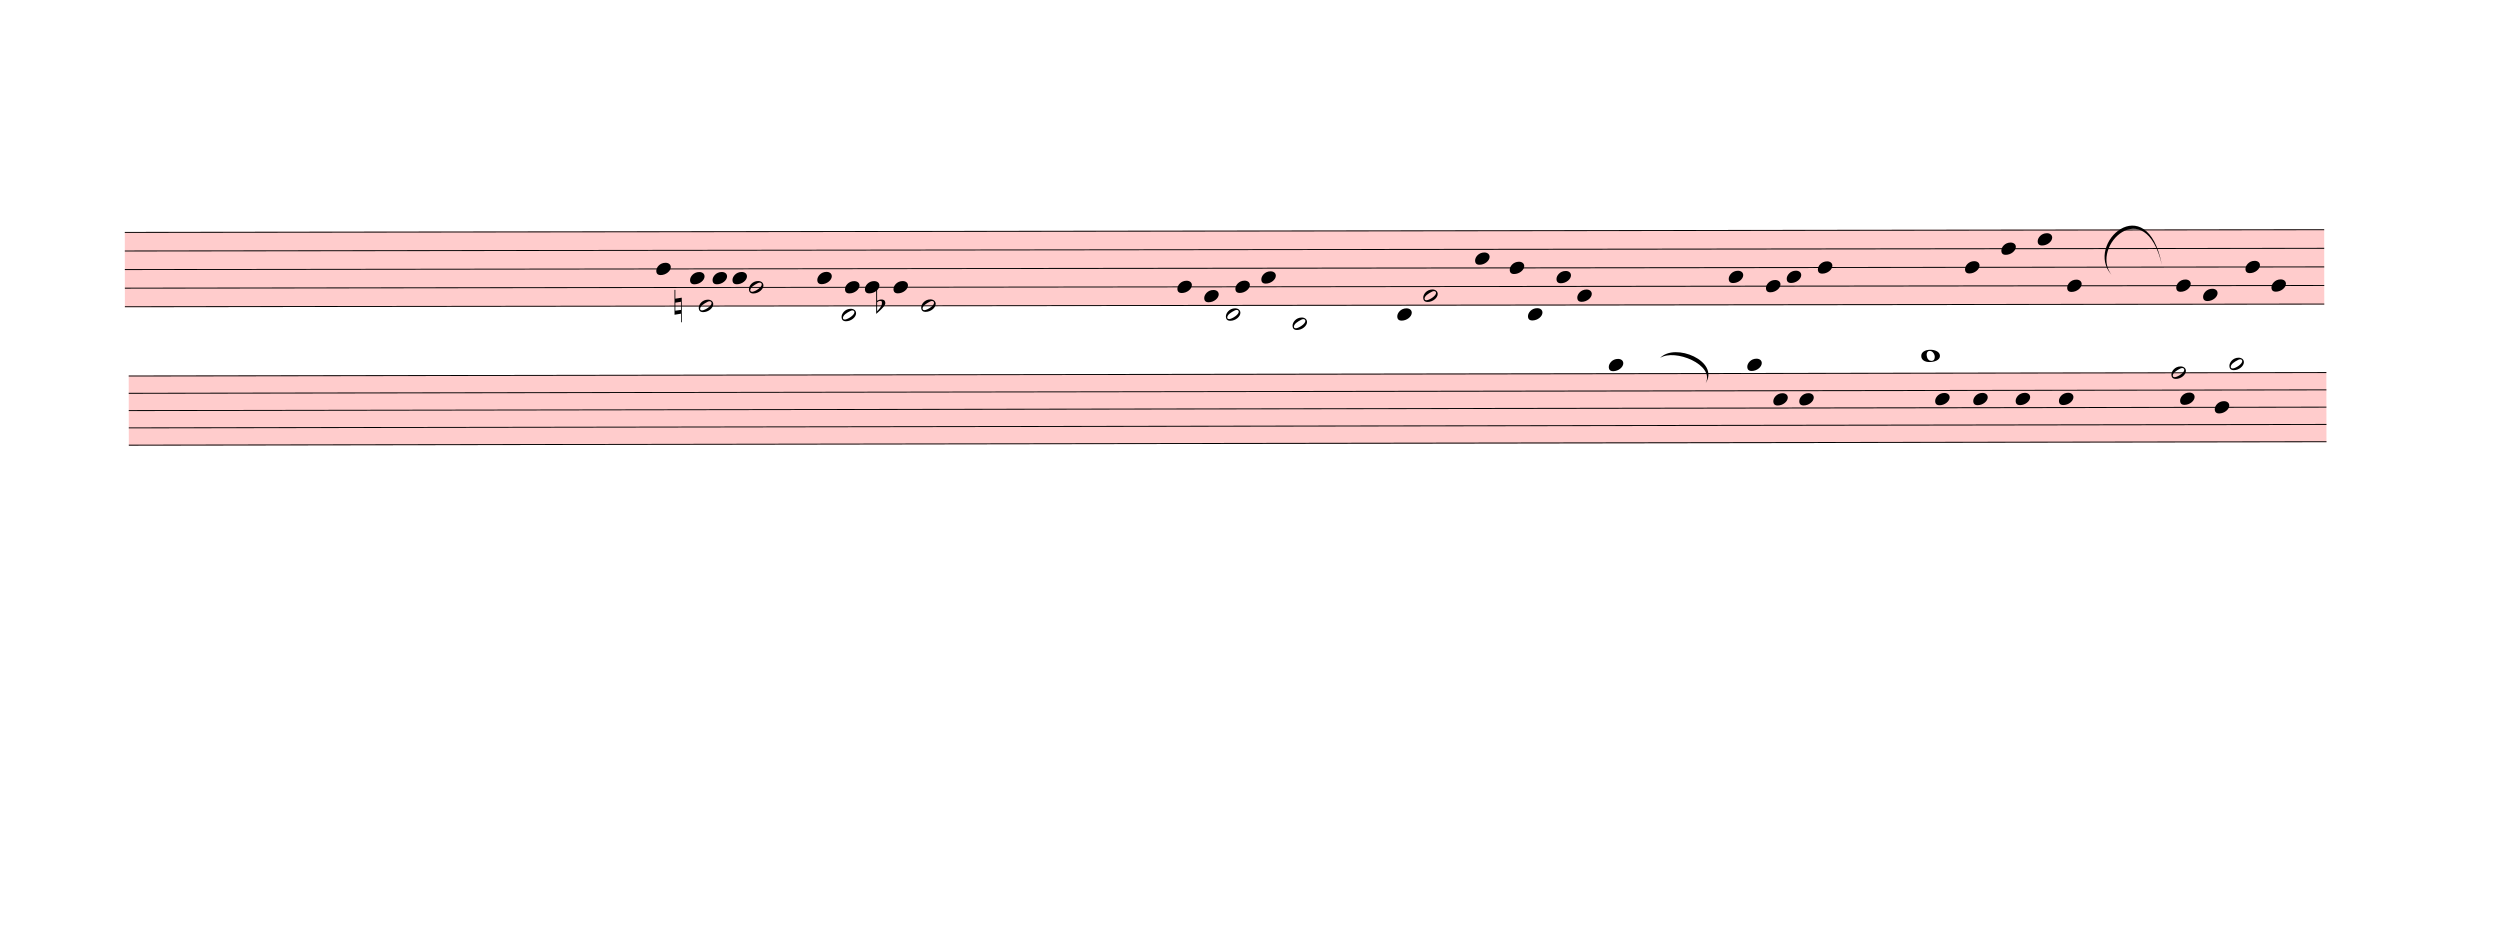
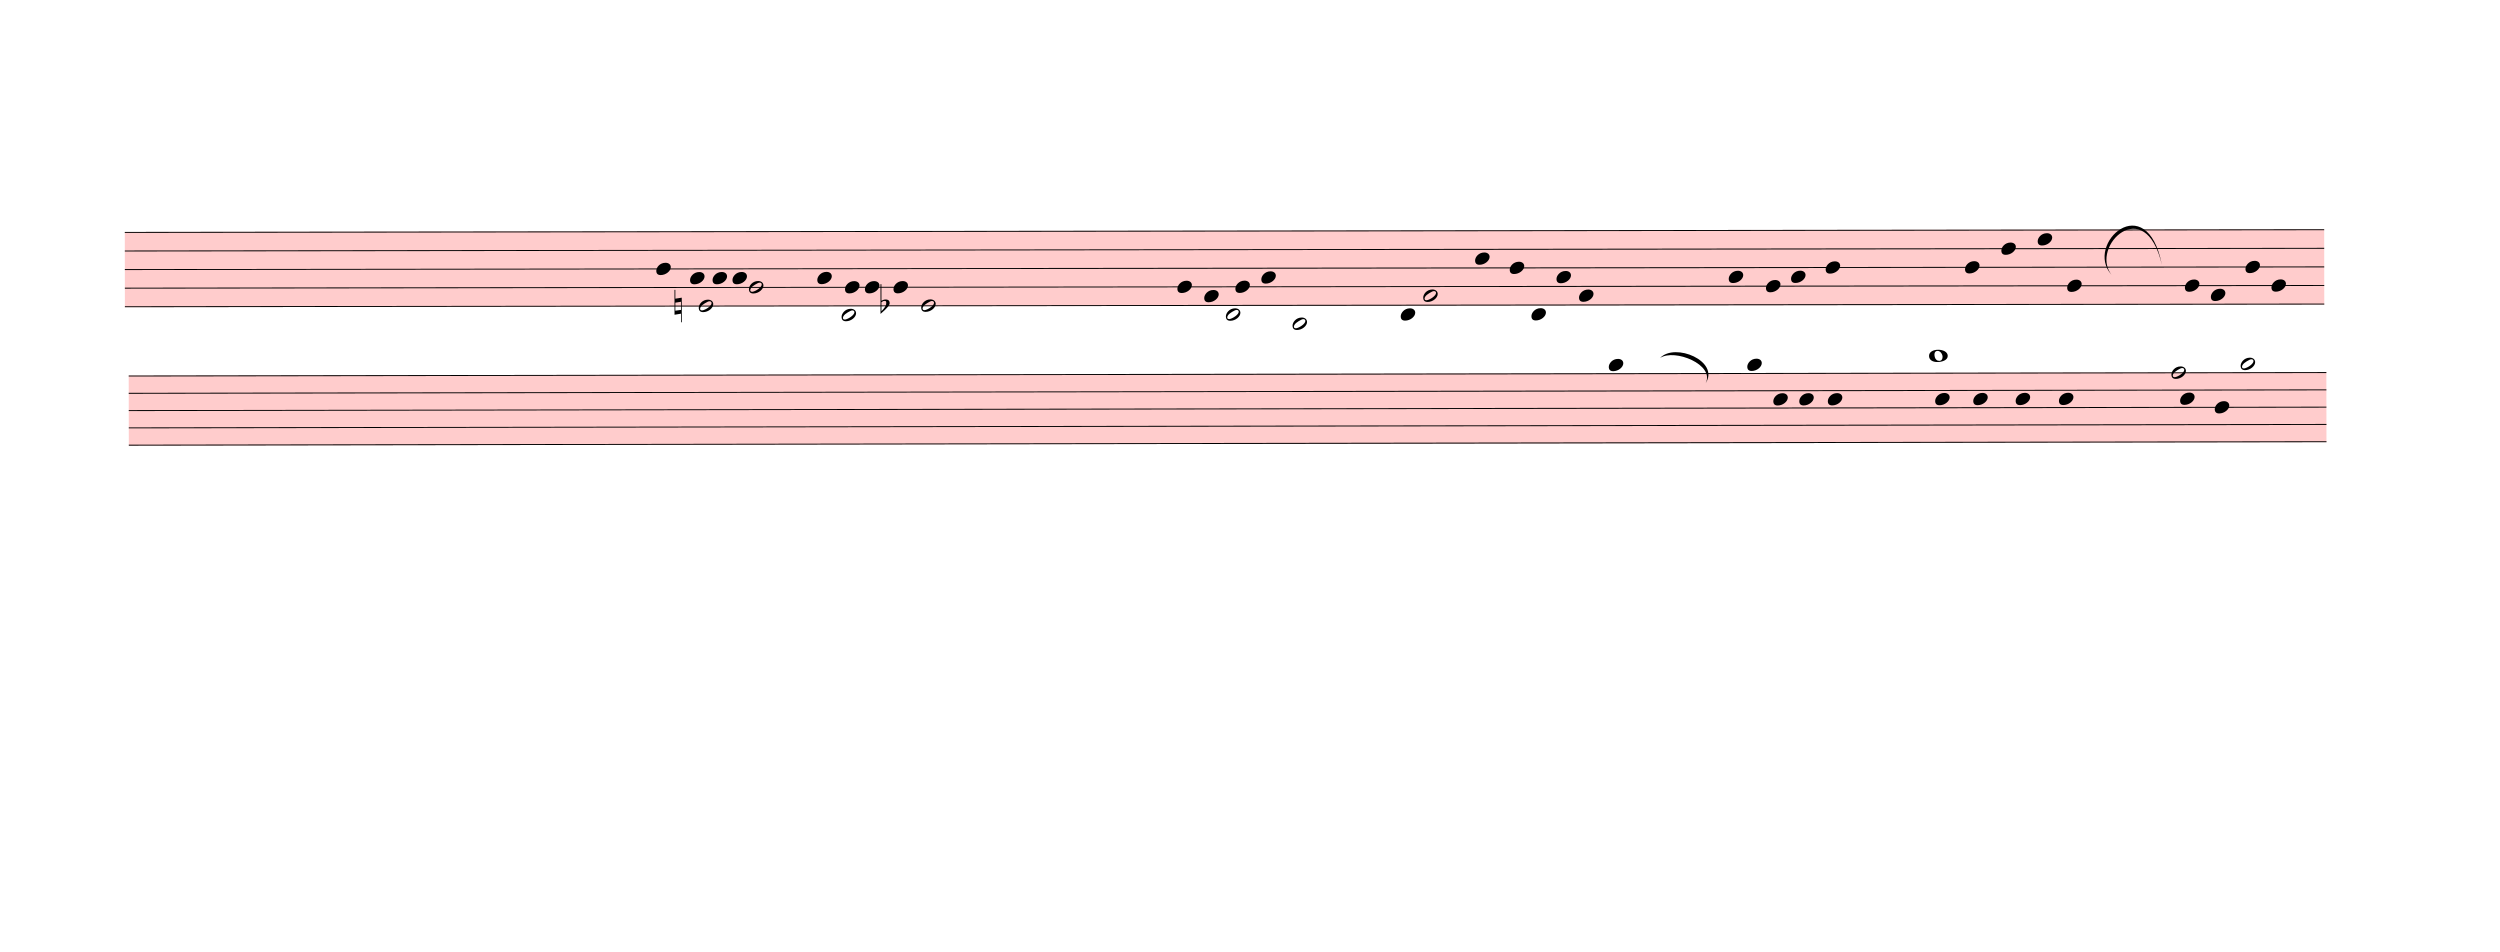
<svg xmlns="http://www.w3.org/2000/svg" viewBox="573.3 4066.2 25994.7 9891.9" version="1.1" overflow="visible">
  <defs>
    <style type="text/css">
    /* .staff * {
      fill: #000;
      stroke: #000;
    }

    .deletionBack {
      fill: #00000033;
    } */
  </style>
    <symbol id="sym_notehead_quarter" viewBox="0 0 1000 1000" overflow="inherit">
      <path transform="scale(1,-1)" d="M0 -39c0 68 73 172 200 172c66 0 114 -37 114 -95c0 -84 -106 -171 -218 -171c-64 0 -96 30 -96 94z" />
    </symbol>
    <symbol id="sym_notehead_half" viewBox="0 0 1000 1000" overflow="inherit">
      <path transform="scale(1,-1)" d="M278 64c0 22 -17 39 -43 39c-12 0 -26 -3 -41 -10c-85 -43 -165 -94 -165 -156c5 -25 15 -32 49 -32c67 11 200 95 200 159zM0 -36c0 68 73 174 200 174c66 0 114 -39 114 -97c0 -84 -106 -173 -218 -173c-64 0 -96 32 -96 96z" />
    </symbol>
    <symbol id="sym_accid_n" viewBox="0 0 1000 1000" overflow="inherit">
      <path transform="scale(1,-1)" d="M0 -188v539h18v-191l139 22v-533h-17v186zM18 -100l122 17v176l-122 -19v-174z" />
    </symbol>
    <symbol id="sym_accid_f" viewBox="0 0 1000 1000" overflow="inherit">
      <path transform="scale(1,-1)" d="M20 110c32 16 54 27 93 27c26 0 35 -3 54 -13c13 -7 24 -20 27 -38l4 -25c0 -28 -16 -57 -45 -89c-23 -25 -39 -44 -65 -68l-88 -79v644h20v-359zM90 106c-32 0 -48 -10 -70 -29v-194c31 31 54 59 71 84c21 32 32 59 32 84c0 9 1 16 1 20c0 14 -3 21 -11 30l-8 3z" />
    </symbol>
    <symbol id="sym_notehead_whole" viewBox="0 0 1000 1000" overflow="inherit">
      <path transform="scale(1,-1)" d="M198 133c102 0 207 -45 207 -133c0 -92 -118 -133 -227 -133c-101 0 -178 46 -178 133c0 88 93 133 198 133zM293 -21c0 14 -3 29 -8 44c-7 20 -18 38 -33 54c-20 21 -43 31 -68 31l-20 -2c-15 -5 -27 -14 -36 -28c-4 -9 -6 -17 -8 -24s-3 -16 -3 -27c0 -15 3 -34 9 -57 s18 -41 34 -55c15 -15 36 -23 62 -23c4 0 10 1 18 2c19 5 32 15 40 30s13 34 13 55z" />
    </symbol>
  </defs>
  <g class="rastrums">
    <g class="rastrum" data-id="rd0e685b3-9ef2-4bb9-aeee-380dd3f3a1b9" style="transform: rotate(-0.07deg); transform-origin: 1863px 6480px;">
      <g class="rastrum bounding-box" data-id="bbox-rd0e685b3-9ef2-4bb9-aeee-380dd3f3a1b9">
        <rect x="1863" y="6480" width="22869" height="783" fill="#ff000033" />
      </g>
      <path d="M1863 6485 L24732 6485" stroke-width="10" stroke="black" />
      <path d="M1863 6678.25 L24732 6678.25" stroke-width="10" stroke="black" />
      <path d="M1863 6871.5 L24732 6871.5" stroke-width="10" stroke="black" />
      <path d="M1863 7064.75 L24732 7064.75" stroke-width="10" stroke="black" />
      <path d="M1863 7258 L24732 7258" stroke-width="10" stroke="black" />
    </g>
    <g class="rastrum" data-id="r6575aacc-f682-47bd-b130-27f5130f4c68" style="transform: rotate(-0.09deg); transform-origin: 1899px 7974px;">
      <g class="rastrum bounding-box" data-id="bbox-r6575aacc-f682-47bd-b130-27f5130f4c68">
        <rect x="1899" y="7974" width="22851" height="729" fill="#ff000033" />
      </g>
      <path d="M1899 7979 L24750 7979" stroke-width="10" stroke="black" />
      <path d="M1899 8158.75 L24750 8158.75" stroke-width="10" stroke="black" />
      <path d="M1899 8338.5 L24750 8338.5" stroke-width="10" stroke="black" />
      <path d="M1899 8518.25 L24750 8518.25" stroke-width="10" stroke="black" />
      <path d="M1899 8698 L24750 8698" stroke-width="10" stroke="black" />
    </g>
  </g>
  <g class="draft" data-label="4" data-id="d26963081-c515-453e-900d-09b67db2017d">
    <g class="system" data-id="s69fb5929-6ea9-489c-adfd-352240f90d57">
      <g class="staff" data-n="1" data-rastrum="rd0e685b3-9ef2-4bb9-aeee-380dd3f3a1b9" style="transform: rotate(-0.07deg); transform-origin: 1863px 6480px;">
        <g class="note" data-id="d99fd2a1c-7442-4137-80f6-a8e903fe2e2d" data-stem.dir="down">
          <g class="notehead">
            <use href="#sym_notehead_quarter" height="480px" width="480px" x="7389" y="6871.5" />
          </g>
          <g class="stem">
-             <path d="M7389 6871.5 L7389 7064.75" stroke-width="14" />
+             <path d="M7389 6871.5 L7389 7258" stroke-width="14" />
          </g>
        </g>
        <g class="note" data-id="d83637132-c26b-4ff3-96a9-16ad16e44227" data-stem.dir="down">
          <g class="notehead">
            <use href="#sym_notehead_quarter" height="480px" width="480px" x="7740" y="6968.125" />
          </g>
          <g class="stem">
-             <path d="M7740 6968.125 L7740 7064.75" stroke-width="14" />
+             <path d="M7740 6968.125 L7740 7161.375" stroke-width="14" />
          </g>
        </g>
        <g class="note" data-id="d51561d8f-a9af-4c23-a85d-bd72167271b3" data-stem.dir="down">
          <g class="notehead">
            <use href="#sym_notehead_half" height="480px" width="480px" x="7830" y="7258" />
          </g>
          <g class="stem">
            <path d="M7830 7258 L7830 7451.25" stroke-width="14" />
          </g>
        </g>
        <g class="note" data-id="de0f2b07a-b961-4293-8c2e-9f029318d47a" data-stem.dir="down">
          <g class="notehead">
            <use href="#sym_notehead_quarter" height="480px" width="480px" x="7974" y="6968.125" />
          </g>
          <g class="stem">
-             <path d="M7974 6968.125 L7974 7064.75" stroke-width="14" />
+             <path d="M7974 6968.125 L7974 7161.375" stroke-width="14" />
          </g>
        </g>
        <g class="note" data-id="d9c598210-4824-4c89-a63f-5f3f4fbd1707" data-stem.dir="down">
          <g class="notehead">
            <use href="#sym_notehead_quarter" height="480px" width="480px" x="8181" y="6968.125" />
          </g>
          <g class="stem">
-             <path d="M8181 6968.125 L8181 7064.75" stroke-width="14" />
+             <path d="M8181 6968.125 L8181 7258" stroke-width="14" />
          </g>
        </g>
        <g class="note" data-id="dafb3b711-4bb5-4d34-9e4f-1e7e98bbd9b0" data-stem.dir="down">
          <g class="notehead">
            <use href="#sym_notehead_half" height="480px" width="480px" x="8352" y="7064.75" />
          </g>
          <g class="stem">
            <path d="M8352 7064.75 L8352 7547.875" stroke-width="14" />
          </g>
        </g>
        <g class="note" data-id="d1902ee06-f166-44c3-89b7-ad35720e8ed7" data-stem.dir="down">
          <g class="notehead">
            <use href="#sym_notehead_quarter" height="480px" width="480px" x="9063" y="6968.125" />
          </g>
          <g class="stem">
-             <path d="M9063 6968.125 L9063 7064.75" stroke-width="14" />
+             <path d="M9063 6968.125 L9063 7258" stroke-width="14" />
          </g>
        </g>
        <g class="note" data-id="d57d9f153-fb4d-4878-8dec-e6c66fdc591a" data-stem.dir="down">
          <g class="notehead">
            <use href="#sym_notehead_half" height="480px" width="480px" x="9315" y="7354.625" />
          </g>
          <g class="ledgerLines below" />
          <g class="stem">
            <path d="M9315 7354.625 L9315 7547.875" stroke-width="14" />
          </g>
        </g>
        <g class="note" data-id="decdf8421-45f8-4856-9cf2-933c6ee56a06" data-stem.dir="down">
          <g class="notehead">
            <use href="#sym_notehead_quarter" height="480px" width="480px" x="9351" y="7064.75" />
          </g>
          <g class="stem">
-             <path d="M9351 7064.75 L9351 7161.375" stroke-width="14" />
+             <path d="M9351 7064.75 L9351 7258" stroke-width="14" />
          </g>
        </g>
        <g class="note" data-id="ddb716341-dcf6-4526-bbe1-457ed66d5ea2" data-stem.dir="down">
          <g class="notehead">
            <use href="#sym_notehead_quarter" height="480px" width="480px" x="9558" y="7064.75" />
          </g>
          <g class="stem">
-             <path d="M9558 7064.75 L9558 7161.375" stroke-width="14" />
+             <path d="M9558 7064.75 L9558 7258" stroke-width="14" />
          </g>
        </g>
        <g class="note" data-id="da5aed352-044b-428b-8a79-949ac5ff6320" data-stem.dir="down">
          <g class="notehead">
            <use href="#sym_notehead_quarter" height="480px" width="480px" x="9855" y="7064.75" />
          </g>
          <g class="stem">
-             <path d="M9855 7064.75 L9855 7258" stroke-width="14" />
+             <path d="M9855 7064.75 L9855 7354.625" stroke-width="14" />
          </g>
        </g>
        <g class="note" data-id="d0a39cb0a-029d-4b7d-b5c1-31e6c6ed580b" data-stem.dir="down">
          <g class="notehead">
            <use href="#sym_notehead_half" height="480px" width="480px" x="10143" y="7258" />
          </g>
          <g class="stem">
            <path d="M10143 7258 L10143 7644.5" stroke-width="14" />
          </g>
        </g>
        <g class="note" data-id="dab064958-a669-4578-9566-8a6cd139b79a" data-stem.dir="up">
          <g class="notehead">
            <use href="#sym_notehead_quarter" height="480px" width="480px" x="12807" y="7064.75" />
          </g>
          <g class="stem">
-             <path d="M12957 6871.5 L12957 7064.75" stroke-width="14" />
+             <path d="M12957 6678.25 L12957 7064.75" stroke-width="14" />
          </g>
        </g>
        <g class="note" data-id="dafa7dfda-3bf0-42cf-b58f-ae4ad0a6062c" data-stem.dir="up">
          <g class="notehead">
            <use href="#sym_notehead_quarter" height="480px" width="480px" x="13086" y="7161.375" />
          </g>
          <g class="stem">
-             <path d="M13236 7064.75 L13236 7161.375" stroke-width="14" />
+             <path d="M13236 6678.25 L13236 7161.375" stroke-width="14" />
          </g>
        </g>
        <g class="note" data-id="db9e95a86-81ab-42d1-b52c-8e41cf1a09f8" data-stem.dir="down">
          <g class="notehead">
            <use href="#sym_notehead_half" height="480px" width="480px" x="13311" y="7354.625" />
          </g>
          <g class="ledgerLines below" />
          <g class="stem">
-             <path d="M13311 7354.625 L13311 7837.75" stroke-width="14" />
+             <path d="M13311 7354.625 L13311 8127.625" stroke-width="14" />
          </g>
        </g>
        <g class="note" data-id="d12580b30-252b-4342-8449-e06c579251d1" data-stem.dir="up">
          <g class="notehead">
            <use href="#sym_notehead_quarter" height="480px" width="480px" x="13410" y="7064.75" />
          </g>
          <g class="stem">
-             <path d="M13560 6871.5 L13560 7064.75" stroke-width="14" />
+             <path d="M13560 6581.625 L13560 7064.75" stroke-width="14" />
          </g>
        </g>
        <g class="note" data-id="d0f9ccbcd-54f6-47e3-ab2d-5103f3a7e27c" data-stem.dir="up">
          <g class="notehead">
            <use href="#sym_notehead_quarter" height="480px" width="480px" x="13680" y="6968.125" />
          </g>
          <g class="stem">
-             <path d="M13830 6774.875 L13830 6968.125" stroke-width="14" />
+             <path d="M13830 6485 L13830 6968.125" stroke-width="14" />
          </g>
        </g>
        <g class="note" data-id="dfdcd6ed1-6465-4ad9-92dc-5c2cf48cdffa" data-stem.dir="down">
          <g class="notehead">
            <use href="#sym_notehead_half" height="480px" width="480px" x="14004" y="7451.25" />
          </g>
          <g class="ledgerLines below">
            <path d="M13965 7451.25 L14193 7451.25" stroke-width="18" />
          </g>
          <g class="stem">
-             <path d="M14004 7451.25 L14004 7741.125" stroke-width="14" />
+             <path d="M14004 7451.25 L14004 7837.75" stroke-width="14" />
          </g>
        </g>
        <g class="note" data-id="d2cb75474-102a-413c-a2ac-6a59a74c6b39" data-stem.dir="up">
          <g class="notehead">
-             <use href="#sym_notehead_quarter" height="480px" width="480px" x="15093" y="7354.625" />
+             <use href="#sym_notehead_quarter" height="480px" width="480px" x="15129" y="7354.625" />
          </g>
          <g class="ledgerLines below" />
          <g class="stem">
-             <path d="M15243 7161.375 L15243 7354.625" stroke-width="14" />
+             <path d="M15279 6485 L15279 7354.625" stroke-width="14" />
          </g>
        </g>
        <g class="note" data-id="d44f0a9de-5acb-4fef-8840-23187adbb303" data-stem.dir="down">
          <g class="notehead">
            <use href="#sym_notehead_half" height="480px" width="480px" x="15363" y="7161.375" />
          </g>
          <g class="stem">
-             <path d="M15363 7161.375 L15363 7644.5" stroke-width="14" />
+             <path d="M15363 7161.375 L15363 7934.375" stroke-width="14" />
          </g>
        </g>
        <g class="note" data-id="d0db3c8e7-28a9-47c5-9981-50b468fde627" data-stem.dir="up">
          <g class="notehead">
            <use href="#sym_notehead_quarter" height="480px" width="480px" x="15903" y="6774.875" />
          </g>
          <g class="stem">
-             <path d="M16053 6678.25 L16053 6774.875" stroke-width="14" />
+             <path d="M16053 6291.75 L16053 6774.875" stroke-width="14" />
          </g>
        </g>
        <g class="note" data-id="dbf8066b3-b533-46f4-a89a-626b88996a7f" data-stem.dir="up">
          <g class="notehead">
            <use href="#sym_notehead_quarter" height="480px" width="480px" x="16263" y="6871.5" />
          </g>
          <g class="stem">
-             <path d="M16413 6774.875 L16413 6871.5" stroke-width="14" />
+             <path d="M16413 6388.375 L16413 6871.5" stroke-width="14" />
          </g>
        </g>
        <g class="note" data-id="ddb6531c9-006c-430f-8898-80989c9d5295" data-stem.dir="down">
          <g class="notehead">
-             <use href="#sym_notehead_quarter" height="480px" width="480px" x="16452" y="7354.625" />
+             <use href="#sym_notehead_quarter" height="480px" width="480px" x="16488" y="7354.625" />
          </g>
          <g class="ledgerLines below" />
          <g class="stem">
-             <path d="M16452 7354.625 L16452 7837.75" stroke-width="14" />
+             <path d="M16488 7354.625 L16488 7837.75" stroke-width="14" />
          </g>
        </g>
        <g class="note" data-id="dc41c5986-065c-439a-9508-cb8c548d7b9e" data-stem.dir="up">
          <g class="notehead">
            <use href="#sym_notehead_quarter" height="480px" width="480px" x="16749" y="6968.125" />
          </g>
          <g class="stem">
-             <path d="M16899 6774.875 L16899 6968.125" stroke-width="14" />
+             <path d="M16899 6291.75 L16899 6968.125" stroke-width="14" />
          </g>
        </g>
        <g class="note" data-id="dfad6cd54-ada6-4a4c-9f3d-cac2881464e8" data-stem.dir="down">
          <g class="notehead">
-             <use href="#sym_notehead_quarter" height="480px" width="480px" x="16965" y="7161.375" />
-           </g>
-           <g class="stem">
-             <path d="M16965 7161.375 L16965 7741.125" stroke-width="14" />
+             <use href="#sym_notehead_quarter" height="480px" width="480px" x="16983" y="7161.375" />
+           </g>
+           <g class="stem">
+             <path d="M16983 7161.375 L16983 7741.125" stroke-width="14" />
          </g>
        </g>
        <g class="note" data-id="d8abe0d55-7774-417d-a80f-2043c4c591e7" data-stem.dir="up">
          <g class="notehead">
            <use href="#sym_notehead_quarter" height="480px" width="480px" x="18540" y="6968.125" />
          </g>
          <g class="stem">
-             <path d="M18690 6774.875 L18690 6968.125" stroke-width="14" />
+             <path d="M18690 6581.625 L18690 6968.125" stroke-width="14" />
          </g>
        </g>
        <g class="note" data-id="dcb53c9c8-3cd5-4b26-970c-32e1cc4a529d" data-stem.dir="up">
          <g class="notehead">
            <use href="#sym_notehead_quarter" height="480px" width="480px" x="18927" y="7064.75" />
          </g>
          <g class="stem">
-             <path d="M19077 6774.875 L19077 7064.75" stroke-width="14" />
+             <path d="M19077 6581.625 L19077 7064.75" stroke-width="14" />
          </g>
        </g>
        <g class="note" data-id="d4694e0c9-06fc-4445-97d0-98eadc201076" data-stem.dir="up">
          <g class="notehead">
-             <use href="#sym_notehead_quarter" height="480px" width="480px" x="19143" y="6968.125" />
-           </g>
-           <g class="stem">
-             <path d="M19293 6871.5 L19293 6968.125" stroke-width="14" />
+             <use href="#sym_notehead_quarter" height="480px" width="480px" x="19188" y="6968.125" />
+           </g>
+           <g class="stem">
+             <path d="M19338 6581.625 L19338 6968.125" stroke-width="14" />
          </g>
        </g>
        <g class="note" data-id="d87d0abbb-900a-429e-a4af-4369dee2fd47" data-stem.dir="up">
          <g class="notehead">
-             <use href="#sym_notehead_quarter" height="480px" width="480px" x="19467" y="6871.5" />
-           </g>
-           <g class="stem">
-             <path d="M19617 6774.875 L19617 6871.5" stroke-width="14" />
+             <use href="#sym_notehead_quarter" height="480px" width="480px" x="19548" y="6871.5" />
+           </g>
+           <g class="stem">
+             <path d="M19698 6485 L19698 6871.5" stroke-width="14" />
          </g>
        </g>
        <g class="note" data-id="d4df0a13c-40aa-4b09-bcdb-2361a5b5dad6" data-stem.dir="down">
          <g class="notehead">
            <use href="#sym_notehead_quarter" height="480px" width="480px" x="20997" y="6871.5" />
          </g>
          <g class="stem">
-             <path d="M20997 6871.5 L20997 6968.125" stroke-width="14" />
+             <path d="M20997 6871.5 L20997 7161.375" stroke-width="14" />
          </g>
        </g>
        <g class="note" data-id="d773ac55f-a06e-402d-81dc-336b4325fb6b" data-stem.dir="down">
          <g class="notehead">
            <use href="#sym_notehead_quarter" height="480px" width="480px" x="21375" y="6678.25" />
          </g>
          <g class="stem">
-             <path d="M21375 6678.25 L21375 6774.875" stroke-width="14" />
+             <path d="M21375 6678.25 L21375 7064.75" stroke-width="14" />
          </g>
        </g>
        <g class="note" data-id="df115098b-9c68-4d9c-9296-0fcd5e2bfffe" data-stem.dir="down">
          <g class="notehead">
            <use href="#sym_notehead_quarter" height="480px" width="480px" x="21753" y="6581.625" />
          </g>
          <g class="stem">
-             <path d="M21753 6581.625 L21753 6678.25" stroke-width="14" />
+             <path d="M21753 6581.625 L21753 7064.75" stroke-width="14" />
          </g>
        </g>
        <g class="note" data-id="d265bbf6e-4a89-4941-a7bd-5d7c9ab9820b" data-stem.dir="down">
          <g class="notehead">
            <use href="#sym_notehead_quarter" height="480px" width="480px" x="22059" y="7064.75" />
          </g>
          <g class="stem">
            <path d="M22059 7064.75 L22059 7451.25" stroke-width="14" />
          </g>
        </g>
        <g class="note" data-id="dd8444bb6-f1bc-4af0-af29-e5b9db415cb4" data-stem.dir="down">
          <g class="notehead">
-             <use href="#sym_notehead_quarter" height="480px" width="480px" x="23193" y="7064.75" />
-           </g>
-           <g class="stem">
-             <path d="M23193 7064.75 L23193 7161.375" stroke-width="14" />
+             <use href="#sym_notehead_quarter" height="480px" width="480px" x="23283" y="7064.75" />
+           </g>
+           <g class="stem">
+             <path d="M23283 7064.75 L23283 7547.875" stroke-width="14" />
          </g>
        </g>
        <g class="note" data-id="d2b85ed8e-a2f4-4a26-bf8a-4536b3851d9d" data-stem.dir="down">
          <g class="notehead">
-             <use href="#sym_notehead_quarter" height="480px" width="480px" x="23472" y="7161.375" />
-           </g>
-           <g class="stem">
-             <path d="M23472 7161.375 L23472 7547.875" stroke-width="14" />
+             <use href="#sym_notehead_quarter" height="480px" width="480px" x="23553" y="7161.375" />
+           </g>
+           <g class="stem">
+             <path d="M23553 7161.375 L23553 7547.875" stroke-width="14" />
          </g>
        </g>
        <g class="note" data-id="d79ff8407-92b8-426b-9cab-f59f25e3a404" data-stem.dir="down">
          <g class="notehead">
            <use href="#sym_notehead_quarter" height="480px" width="480px" x="23913" y="6871.5" />
          </g>
          <g class="stem">
-             <path d="M23913 6871.5 L23913 6968.125" stroke-width="14" />
+             <path d="M23913 6871.5 L23913 7354.625" stroke-width="14" />
          </g>
        </g>
        <g class="note" data-id="d3f082a1d-65d2-41fa-b93e-3214d764b2dd" data-stem.dir="down">
          <g class="notehead">
            <use href="#sym_notehead_quarter" height="480px" width="480px" x="24183" y="7064.75" />
          </g>
          <g class="stem">
            <path d="M24183 7064.75 L24183 7644.5" stroke-width="14" />
          </g>
        </g>
        <g class="accid" data-id="d60b132df-f883-41fb-856f-3f2883496ea6">
          <use href="#sym_accid_n" height="480px" width="480px" x="7578" y="7258" />
        </g>
        <g class="accid" data-id="d71af7226-95cd-4c89-b1fc-8ea7523e2744">
-           <use href="#sym_accid_f" height="480px" width="480px" x="9675" y="7258" />
+           <use href="#sym_accid_f" height="480px" width="480px" x="9720" y="7258" />
        </g>
      </g>
      <g class="staff" data-n="2" data-rastrum="r6575aacc-f682-47bd-b130-27f5130f4c68" style="transform: rotate(-0.09deg); transform-origin: 1899px 7974px;">
        <g class="note" data-id="da211bc14-0dcb-4a54-b488-505038c24b39" data-stem.dir="down">
          <g class="notehead">
            <use href="#sym_notehead_quarter" height="480px" width="480px" x="17289" y="7889.125" />
          </g>
          <g class="ledgerLines above" />
          <g class="stem">
-             <path d="M17289 7889.125 L17289 8428.375" stroke-width="14" />
+             <path d="M17289 7889.125 L17289 8877.75" stroke-width="14" />
          </g>
        </g>
        <g class="note" data-id="deca8632c-ccae-4ae5-b68a-c380965c561e" data-stem.dir="down">
          <g class="notehead">
            <use href="#sym_notehead_quarter" height="480px" width="480px" x="18729" y="7889.125" />
          </g>
          <g class="ledgerLines above" />
          <g class="stem">
-             <path d="M18729 7889.125 L18729 8158.75" stroke-width="14" />
+             <path d="M18729 7889.125 L18729 8338.5" stroke-width="14" />
          </g>
        </g>
        <g class="note" data-id="dbffe0303-2131-4d53-82d2-3ee85110cd94" data-stem.dir="down">
          <g class="notehead">
            <use href="#sym_notehead_quarter" height="480px" width="480px" x="18999" y="8248.625" />
          </g>
          <g class="stem">
-             <path d="M18999 8248.625 L18999 8518.25" stroke-width="14" />
+             <path d="M18999 8248.625 L18999 8428.375" stroke-width="14" />
          </g>
        </g>
        <g class="note" data-id="d62e2c21d-03f4-4e25-ab43-7eace7a62364" data-stem.dir="down">
          <g class="notehead">
            <use href="#sym_notehead_quarter" height="480px" width="480px" x="19269" y="8248.625" />
          </g>
          <g class="stem">
-             <path d="M19269 8248.625 L19269 8518.25" stroke-width="14" />
+             <path d="M19269 8248.625 L19269 8428.375" stroke-width="14" />
+           </g>
+         </g>
+         <g class="note" data-id="de11a58b9-572d-4dfd-977f-10f53c2f74d5" data-stem.dir="down">
+           <g class="notehead">
+             <use href="#sym_notehead_quarter" height="480px" width="480px" x="19566" y="8248.625" />
+           </g>
+           <g class="stem">
+             <path d="M19566 8248.625 L19566 8338.5" stroke-width="14" />
          </g>
        </g>
        <g class="note" data-id="dd002befe-421b-40dc-bf48-3778493912d4">
          <g class="notehead">
-             <use href="#sym_notehead_whole" height="480px" width="480px" x="20538" y="7799.25" />
+             <use href="#sym_notehead_whole" height="480px" width="480px" x="20619" y="7799.25" />
          </g>
          <g class="ledgerLines above">
-             <path d="M20499 7799.25 L20727 7799.25" stroke-width="18" />
+             <path d="M20580 7799.25 L20808 7799.25" stroke-width="18" />
          </g>
        </g>
        <g class="note" data-id="dfa6c8ef5-af4d-4aca-998d-9c51f1067961" data-stem.dir="down">
          <g class="notehead">
            <use href="#sym_notehead_quarter" height="480px" width="480px" x="20682" y="8248.625" />
          </g>
          <g class="stem">
-             <path d="M20682 8248.625 L20682 8338.5" stroke-width="14" />
+             <path d="M20682 8248.625 L20682 8518.25" stroke-width="14" />
          </g>
        </g>
        <g class="note" data-id="de919ef92-3a3b-45d6-8815-658e07a9ddc5" data-stem.dir="down">
          <g class="notehead">
            <use href="#sym_notehead_quarter" height="480px" width="480px" x="21078" y="8248.625" />
          </g>
          <g class="stem">
            <path d="M21078 8248.625 L21078 8518.25" stroke-width="14" />
          </g>
        </g>
        <g class="note" data-id="d0cbda5ab-8e10-49c3-a6f1-4079a5516d91" data-stem.dir="down">
          <g class="notehead">
            <use href="#sym_notehead_quarter" height="480px" width="480px" x="21519" y="8248.625" />
          </g>
          <g class="stem">
-             <path d="M21519 8248.625 L21519 8428.375" stroke-width="14" />
+             <path d="M21519 8248.625 L21519 8338.5" stroke-width="14" />
          </g>
        </g>
        <g class="note" data-id="d054ebbec-be53-4f0c-9e62-705b04839e08" data-stem.dir="down">
          <g class="notehead">
            <use href="#sym_notehead_quarter" height="480px" width="480px" x="21969" y="8248.625" />
          </g>
          <g class="stem">
-             <path d="M21969 8248.625 L21969 8877.75" stroke-width="14" />
+             <path d="M21969 8248.625 L21969 9057.5" stroke-width="14" />
          </g>
        </g>
        <g class="note" data-id="d3ef6b223-9176-437b-904b-d3ea4b1ba360" data-stem.dir="up">
          <g class="notehead">
            <use href="#sym_notehead_half" height="480px" width="480px" x="23139" y="7979" />
          </g>
          <g class="stem">
-             <path d="M23289 7619.5 L23289 7979" stroke-width="14" />
+             <path d="M23289 7529.625 L23289 7979" stroke-width="14" />
          </g>
        </g>
        <g class="note" data-id="d080a9453-5f4c-4d33-84e1-f5d626be22cc" data-stem.dir="down">
          <g class="notehead">
            <use href="#sym_notehead_quarter" height="480px" width="480px" x="23229" y="8248.625" />
          </g>
          <g class="stem">
-             <path d="M23229 8248.625 L23229 8428.375" stroke-width="14" />
+             <path d="M23229 8248.625 L23229 8698" stroke-width="14" />
          </g>
        </g>
        <g class="note" data-id="d62269775-d23b-44d0-8a2b-e9d22603663e" data-stem.dir="down">
          <g class="notehead">
            <use href="#sym_notehead_quarter" height="480px" width="480px" x="23589" y="8338.5" />
          </g>
          <g class="stem">
-             <path d="M23589 8338.5 L23589 8877.75" stroke-width="14" />
+             <path d="M23589 8338.5 L23589 8787.875" stroke-width="14" />
          </g>
        </g>
        <g class="note" data-id="dee252746-f7bc-48ae-afb9-3e103f9dc274" data-stem.dir="up">
          <g class="notehead">
-             <use href="#sym_notehead_half" height="480px" width="480px" x="23742" y="7889.125" />
+             <use href="#sym_notehead_half" height="480px" width="480px" x="23859" y="7889.125" />
          </g>
          <g class="ledgerLines above" />
          <g class="stem">
-             <path d="M23892 7799.25 L23892 7889.125" stroke-width="14" />
+             <path d="M24009 7349.875 L24009 7889.125" stroke-width="14" />
          </g>
        </g>
      </g>
      <g class="barLine" data-id="dcf42061f-5ad8-4057-925b-22f9cd751aca">
        <path d="M8387.1 6388.2 L8674.2 7723.8" stroke-width="27" />
      </g>
      <g class="barLine" data-id="d50e5915f-4665-4633-9afc-b15aa0b309ba">
        <path d="M10709.1 6499.8 L10786.5 7521.3" stroke-width="27" />
      </g>
      <g class="barLine" data-id="d61e9a7a2-b40b-4a5f-90bf-765849b766de">
        <path d="M14506.2 6318 L14541.3 7486.2" stroke-width="27" />
      </g>
      <g class="barLine" data-id="d06b12401-22e9-4c19-ae0e-3a54f91e29f3">
        <path d="M17805.6 5866.2 L17854.2 7630.2" stroke-width="27" />
      </g>
      <g class="barLine" data-id="d2fec4210-b0a2-4e28-9a5d-4543bfe04c8f">
        <path d="M20286.9 6699.6 L20117.7 9395.1" stroke-width="27" />
      </g>
      <g class="barLine" data-id="d78f1be67-8b08-4291-8e60-81f0900e6f99">
        <path d="M22869 6399 L22635 9360" stroke-width="27" />
      </g>
      <g class="barLine" data-id="d23b9888c-9935-4680-b2ed-6ee90f8667b1">
        <path d="M24768 6858 L24318 9171" stroke-width="27" />
      </g>
      <g class="barLine" data-id="dfb742c02-e6fb-4c14-87da-a999a80dfd3d">
        <path d="M2583 9324 L2373.3 12158.1" stroke-width="27" />
      </g>
      <g class="curve" data-id="dc3542f3e-033e-4df0-8bfc-201de8cf69d3" data-class="curve">
        <path d="M22527.90,6922.80 C22241.70,6602.40 22896.00,6009.30 23052.60,6821.10 C22879.60,6070.13 22300.13,6625.95 22527.90,6922.80" stroke-width="9" stroke-linecap="round" stroke-linejoin="round" />
      </g>
      <g class="curve" data-id="dbded343a-be64-4001-a314-7165cd6e69b8" data-class="curve">
        <path d="M17834.40,7788.60 C17990.10,7624.80 18456.30,7821.90 18308.70,8050.50 C18405.86,7859.65 17986.73,7687.71 17834.40,7788.60" stroke-width="9" stroke-linecap="round" stroke-linejoin="round" />
      </g>
    </g>
    <g class="deletions" />
  </g>
</svg>
